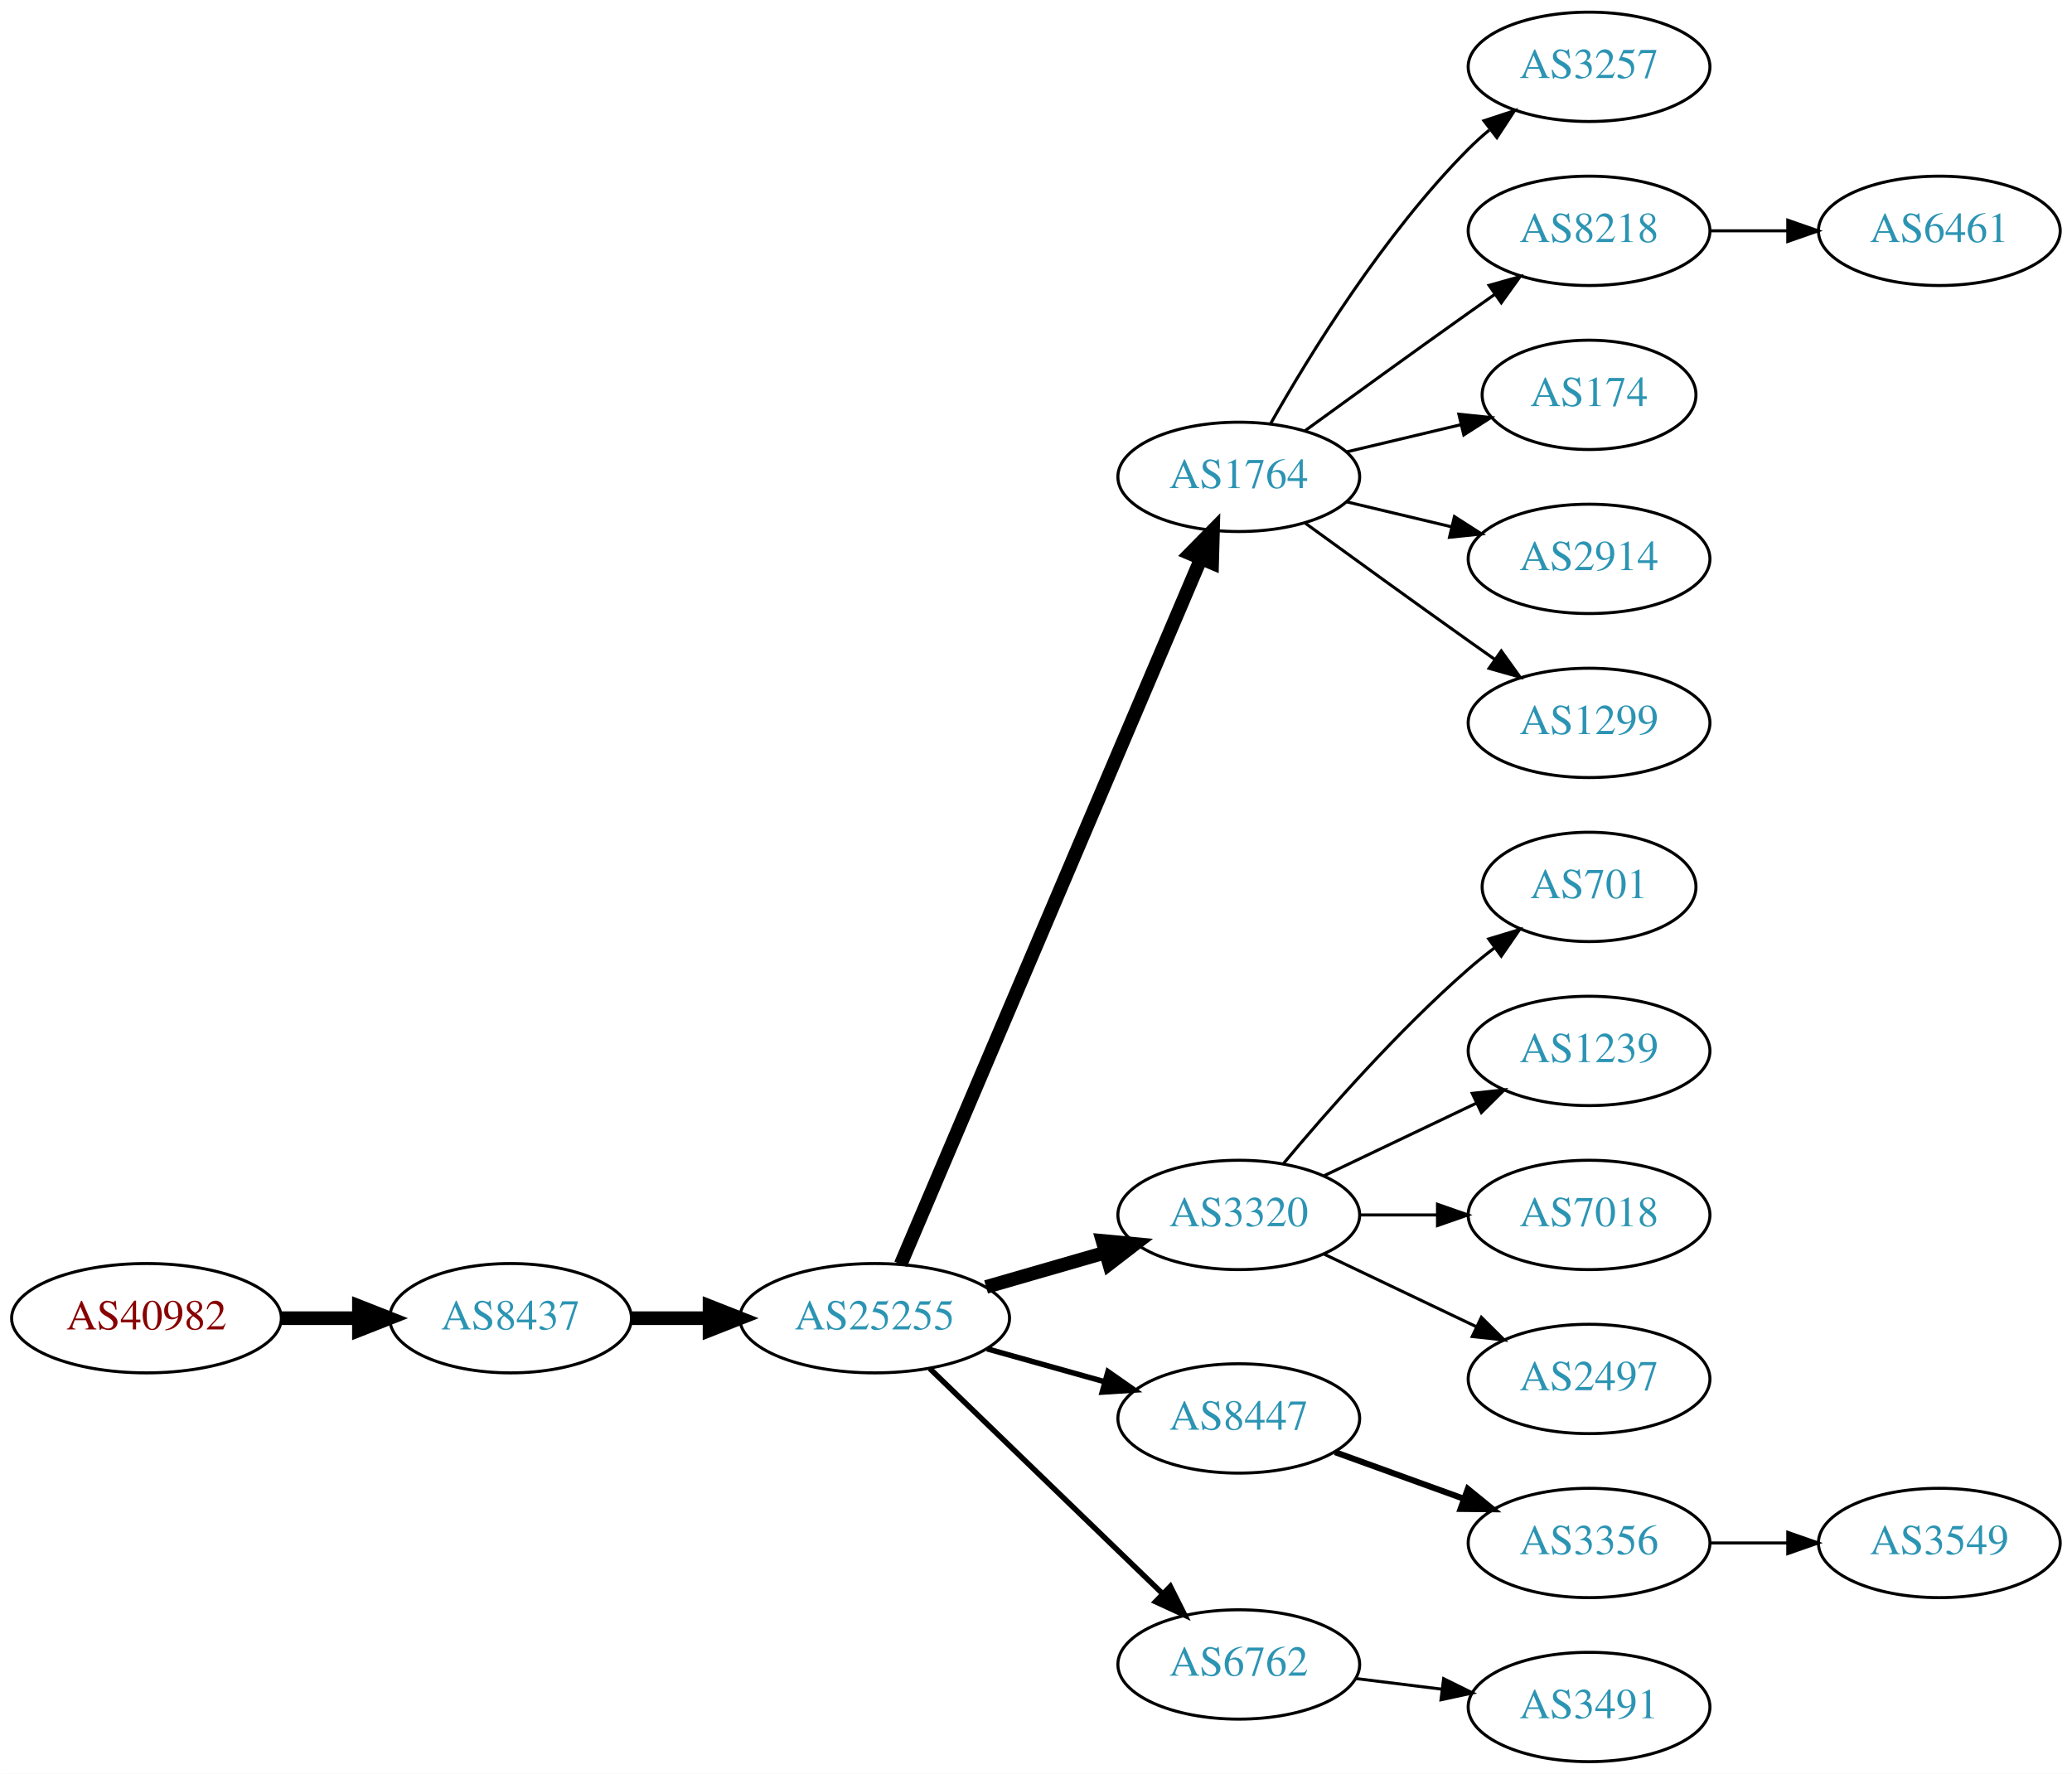
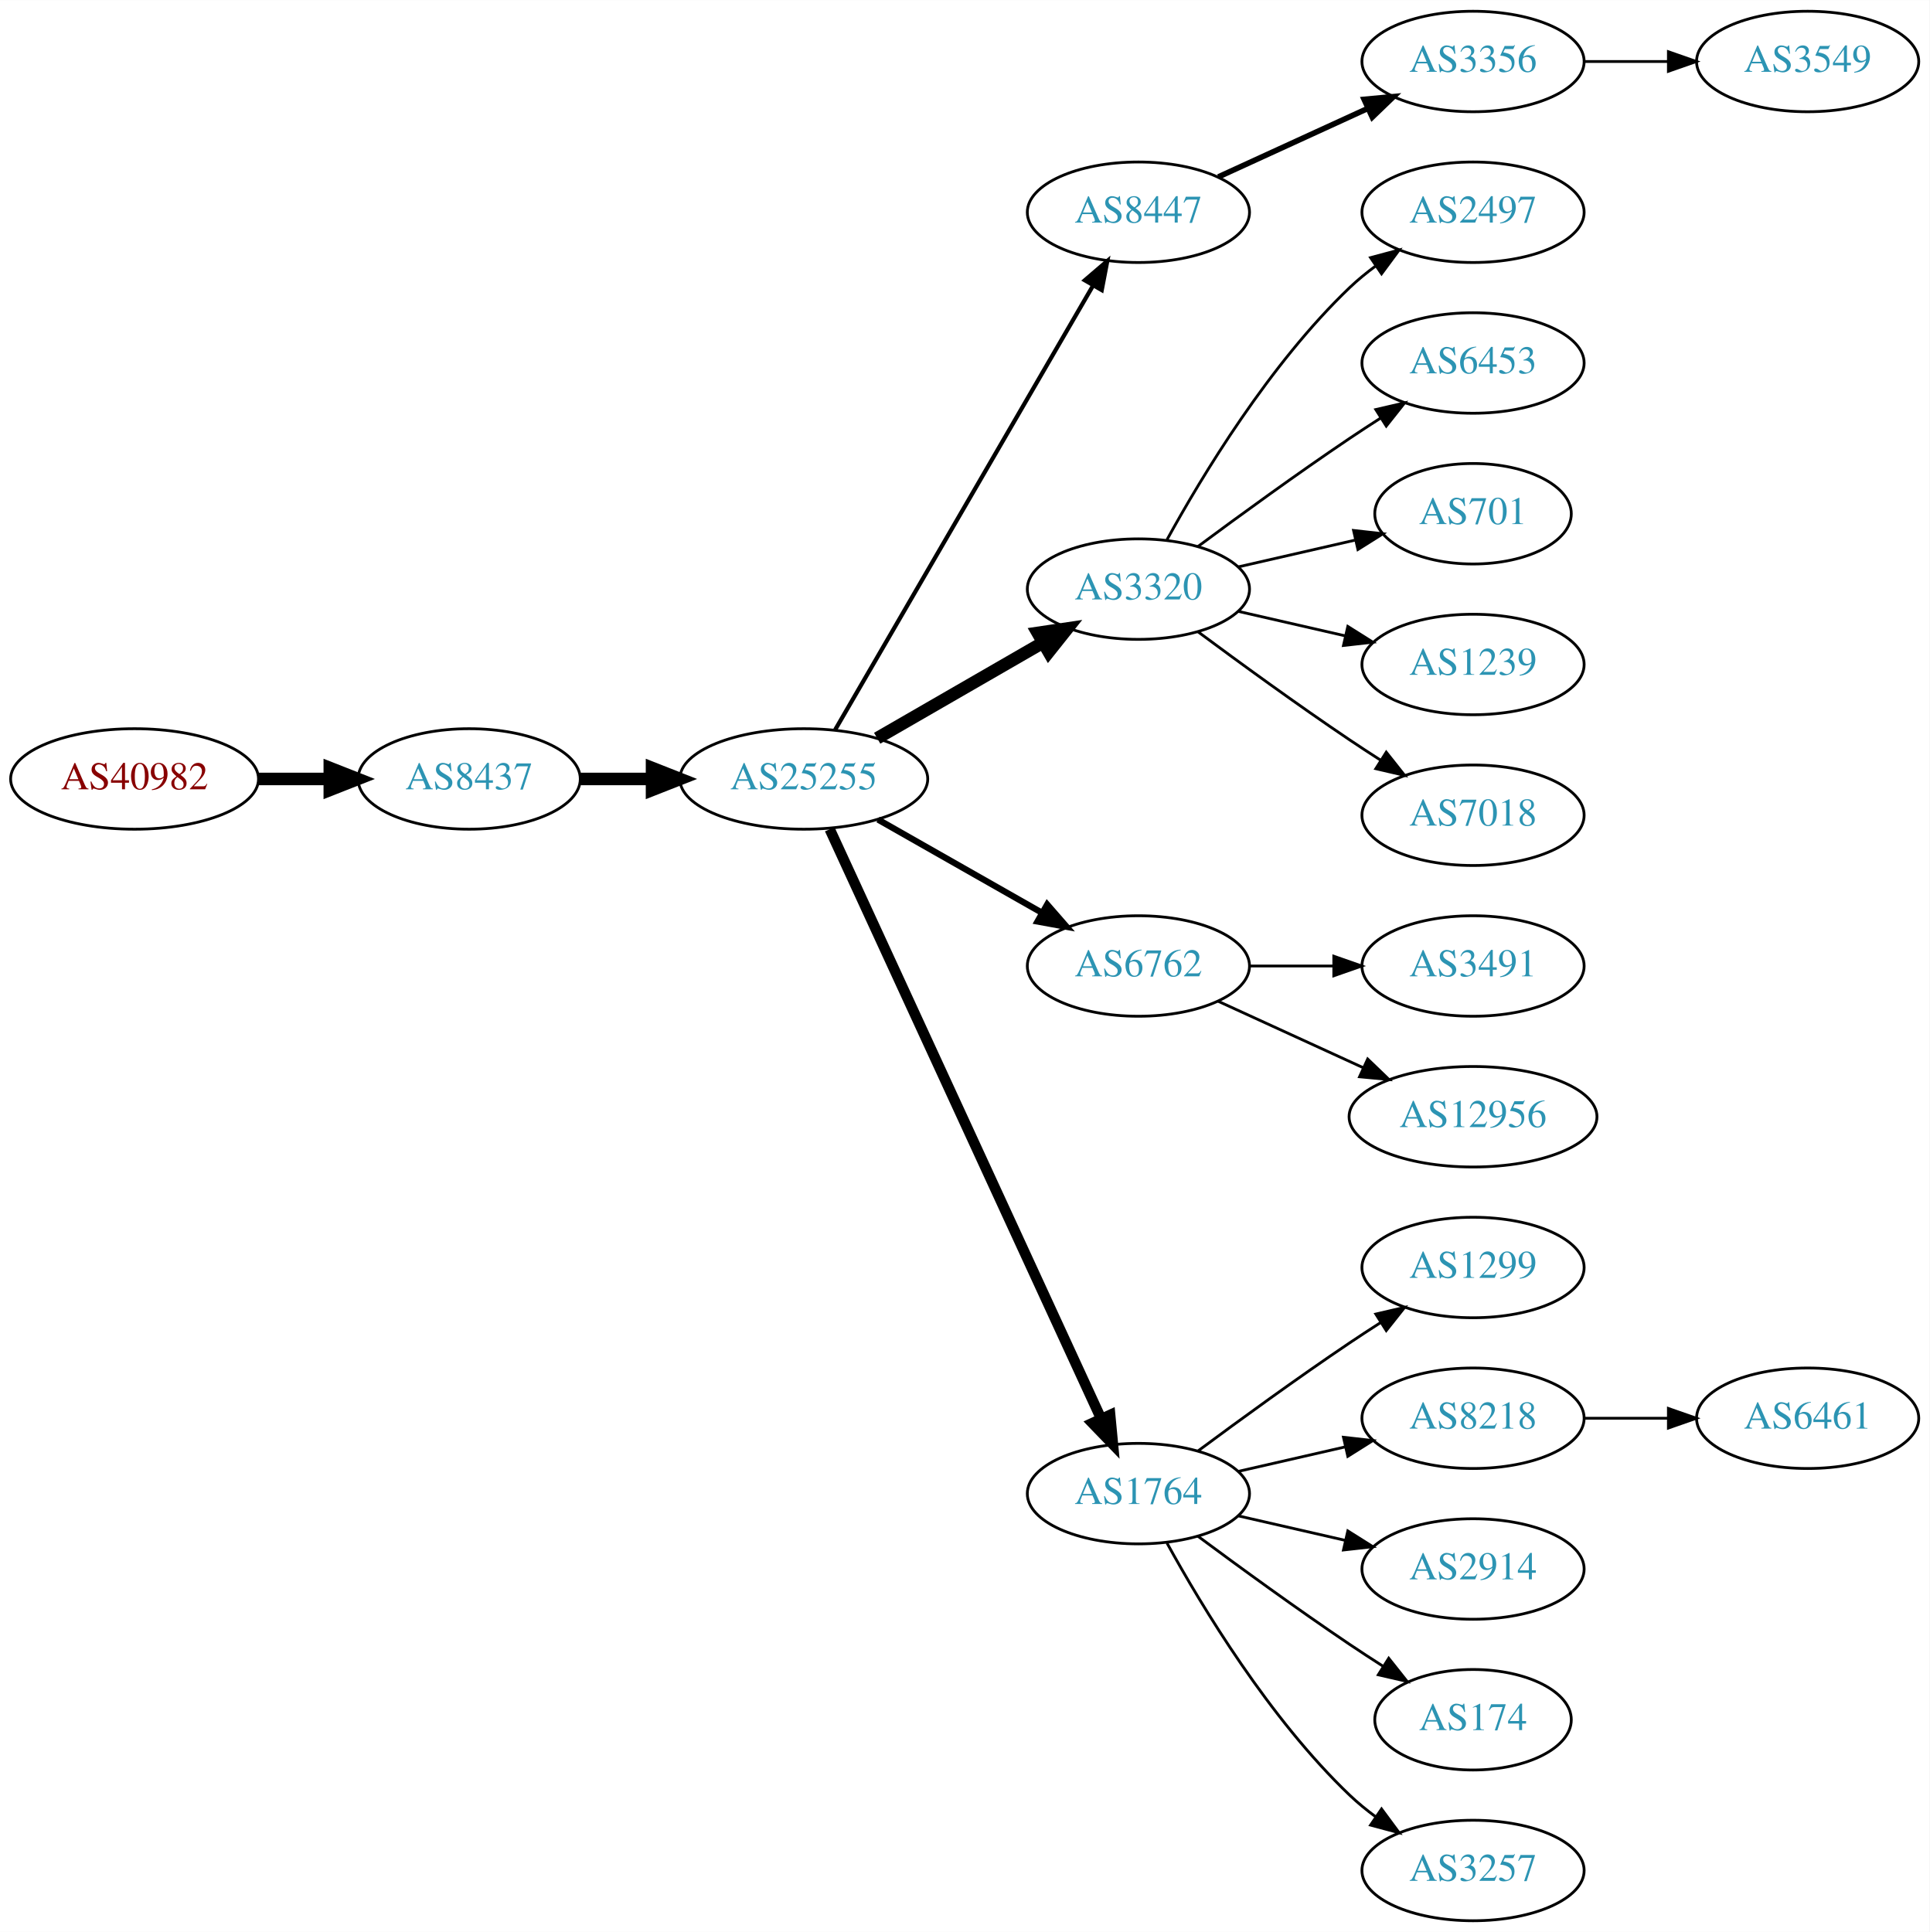
- <svg xmlns="http://www.w3.org/2000/svg" xmlns:xlink="http://www.w3.org/1999/xlink" width="682pt" height="584pt" viewBox="0.00 0.00 681.96 584.00">
-   <g id="graph0" class="graph" transform="scale(1 1) rotate(0) translate(4 580)">
-     <polygon fill="white" stroke="none" points="-4,4 -4,-580 677.956,-580 677.956,4 -4,4" />
+ <svg xmlns="http://www.w3.org/2000/svg" xmlns:xlink="http://www.w3.org/1999/xlink" width="691pt" height="692pt" viewBox="0.00 0.00 691.06 692.00">
+   <g id="graph0" class="graph" transform="scale(1 1) rotate(0) translate(4 688)">
+     <polygon fill="white" stroke="none" points="-4,4 -4,-688 687.055,-688 687.055,4 -4,4" />
    <g id="node1" class="node">
      <g id="a_node1">
        <a xlink:href="/asn/40982" xlink:title="AS40982 ~ Mediengruppe &quot;Oesterreich&quot; GmbH [AT]">
-           <ellipse fill="#ffffff" stroke="black" cx="44.196" cy="-146" rx="44.393" ry="18" />
-           <text text-anchor="middle" x="44.196" y="-142.3" font-family="Times,serif" font-size="14.00" fill="#880000">AS40982</text>
+           <ellipse fill="#ffffff" stroke="black" cx="44.196" cy="-409" rx="44.393" ry="18" />
+           <text text-anchor="middle" x="44.196" y="-405.3" font-family="Times,serif" font-size="14.00" fill="#880000">AS40982</text>
        </a>
      </g>
    </g>
    <g id="node2" class="node">
      <g id="a_node2">
        <a xlink:href="/asn/8437" xlink:title="AS8437 ~ Hutchison Drei Austria GmbH [AT]">
-           <ellipse fill="#ffffff" stroke="black" cx="164.039" cy="-146" rx="39.794" ry="18" />
-           <text text-anchor="middle" x="164.039" y="-142.3" font-family="Times,serif" font-size="14.00" fill="#2c94b3">AS8437</text>
+           <ellipse fill="#ffffff" stroke="black" cx="164.039" cy="-409" rx="39.794" ry="18" />
+           <text text-anchor="middle" x="164.039" y="-405.3" font-family="Times,serif" font-size="14.00" fill="#2c94b3">AS8437</text>
        </a>
      </g>
    </g>
    <g id="edge1" class="edge">
-       <path fill="none" stroke="black" stroke-width="4.5" d="M88.407,-146C96.72,-146 105.482,-146 113.965,-146" />
-       <polygon fill="black" stroke="black" stroke-width="4.5" points="114.123,-149.938 124.123,-146 114.123,-142.063 114.123,-149.938" />
+       <path fill="none" stroke="black" stroke-width="4.5" d="M88.407,-409C96.72,-409 105.482,-409 113.965,-409" />
+       <polygon fill="black" stroke="black" stroke-width="4.5" points="114.123,-412.938 124.123,-409 114.123,-405.063 114.123,-412.938" />
    </g>
    <g id="node3" class="node">
      <g id="a_node3">
        <a xlink:href="/asn/25255" xlink:title="AS25255 ~ ==&gt; TELE2 AUSTRIA &lt;== [AT]">
-           <ellipse fill="#ffffff" stroke="black" cx="283.881" cy="-146" rx="44.393" ry="18" />
-           <text text-anchor="middle" x="283.881" y="-142.3" font-family="Times,serif" font-size="14.00" fill="#2c94b3">AS25255</text>
+           <ellipse fill="#ffffff" stroke="black" cx="283.881" cy="-409" rx="44.393" ry="18" />
+           <text text-anchor="middle" x="283.881" y="-405.3" font-family="Times,serif" font-size="14.00" fill="#2c94b3">AS25255</text>
        </a>
      </g>
    </g>
    <g id="edge2" class="edge">
-       <path fill="none" stroke="black" stroke-width="4.5" d="M203.951,-146C212.054,-146 220.729,-146 229.255,-146" />
-       <polygon fill="black" stroke="black" stroke-width="4.5" points="229.533,-149.938 239.533,-146 229.533,-142.063 229.533,-149.938" />
+       <path fill="none" stroke="black" stroke-width="4.5" d="M203.951,-409C212.054,-409 220.729,-409 229.255,-409" />
+       <polygon fill="black" stroke="black" stroke-width="4.5" points="229.533,-412.938 239.533,-409 229.533,-405.063 229.533,-412.938" />
    </g>
    <g id="node4" class="node">
      <g id="a_node4">
-         <a xlink:href="/asn/1764" xlink:title="AS1764 ~ NEXTLAYER-AS [AT]">
-           <ellipse fill="#ffffff" stroke="black" cx="403.724" cy="-423" rx="39.794" ry="18" />
-           <text text-anchor="middle" x="403.724" y="-419.3" font-family="Times,serif" font-size="14.00" fill="#2c94b3">AS1764</text>
+         <a xlink:href="/asn/8447" xlink:title="AS8447 ~ A1 Telekom Austria AG [AT]">
+           <ellipse fill="#ffffff" stroke="black" cx="403.724" cy="-612" rx="39.794" ry="18" />
+           <text text-anchor="middle" x="403.724" y="-608.3" font-family="Times,serif" font-size="14.00" fill="#2c94b3">AS8447</text>
        </a>
      </g>
    </g>
    <g id="edge3" class="edge">
-       <path fill="none" stroke="black" stroke-width="4.5" d="M292.432,-163.749C312.511,-210.947 367.321,-339.783 391.27,-396.077" />
-       <polygon fill="black" stroke="black" stroke-width="4.5" points="387.698,-397.738 395.236,-405.399 394.944,-394.655 387.698,-397.738" />
+       <path fill="none" stroke="black" stroke-width="1.5" d="M295.133,-426.66C315.905,-462.442 363.053,-543.661 387.455,-585.697" />
+       <polygon fill="black" stroke="black" stroke-width="1.5" points="384.532,-587.634 392.58,-594.526 390.586,-584.12 384.532,-587.634" />
    </g>
    <g id="node5" class="node">
      <g id="a_node5">
        <a xlink:href="/asn/3320" xlink:title="AS3320 ~ DTAG [DE]">
-           <ellipse fill="#ffffff" stroke="black" cx="403.724" cy="-180" rx="39.794" ry="18" />
-           <text text-anchor="middle" x="403.724" y="-176.3" font-family="Times,serif" font-size="14.00" fill="#2c94b3">AS3320</text>
+           <ellipse fill="#ffffff" stroke="black" cx="403.724" cy="-477" rx="39.794" ry="18" />
+           <text text-anchor="middle" x="403.724" y="-473.3" font-family="Times,serif" font-size="14.00" fill="#2c94b3">AS3320</text>
        </a>
      </g>
    </g>
    <g id="edge4" class="edge">
-       <path fill="none" stroke="black" stroke-width="4.5" d="M320.558,-156.293C332.974,-159.876 347.029,-163.931 359.96,-167.662" />
-       <polygon fill="black" stroke="black" stroke-width="4.5" points="358.884,-171.449 369.583,-170.438 361.067,-163.883 358.884,-171.449" />
+       <path fill="none" stroke="black" stroke-width="4.5" d="M310.161,-423.588C327.481,-433.582 350.632,-446.941 369.448,-457.799" />
+       <polygon fill="black" stroke="black" stroke-width="4.5" points="367.663,-461.314 378.292,-462.902 371.599,-454.493 367.663,-461.314" />
    </g>
    <g id="node6" class="node">
      <g id="a_node6">
-         <a xlink:href="/asn/8447" xlink:title="AS8447 ~ A1 Telekom Austria AG [AT]">
-           <ellipse fill="#ffffff" stroke="black" cx="403.724" cy="-113" rx="39.794" ry="18" />
-           <text text-anchor="middle" x="403.724" y="-109.3" font-family="Times,serif" font-size="14.00" fill="#2c94b3">AS8447</text>
+         <a xlink:href="/asn/6762" xlink:title="AS6762 ~ TELECOM ITALIA SPARKLE S.p.A. [IT]">
+           <ellipse fill="#ffffff" stroke="black" cx="403.724" cy="-342" rx="39.794" ry="18" />
+           <text text-anchor="middle" x="403.724" y="-338.3" font-family="Times,serif" font-size="14.00" fill="#2c94b3">AS6762</text>
        </a>
      </g>
    </g>
    <g id="edge5" class="edge">
-       <path fill="none" stroke="black" stroke-width="1.8" d="M320.878,-135.92C333.055,-132.51 346.78,-128.666 359.462,-125.115" />
-       <polygon fill="black" stroke="black" stroke-width="1.8" points="360.673,-128.41 369.359,-122.343 358.785,-121.67 360.673,-128.41" />
+       <path fill="none" stroke="black" stroke-width="2.25" d="M310.451,-394.462C327.671,-384.672 350.556,-371.66 369.227,-361.045" />
+       <polygon fill="black" stroke="black" stroke-width="2.25" points="371.048,-364.036 378.011,-356.05 367.588,-357.95 371.048,-364.036" />
    </g>
    <g id="node7" class="node">
      <g id="a_node7">
-         <a xlink:href="/asn/6762" xlink:title="AS6762 ~ TELECOM ITALIA SPARKLE S.p.A. [IT]">
-           <ellipse fill="#ffffff" stroke="black" cx="403.724" cy="-32" rx="39.794" ry="18" />
-           <text text-anchor="middle" x="403.724" y="-28.3" font-family="Times,serif" font-size="14.00" fill="#2c94b3">AS6762</text>
+         <a xlink:href="/asn/1764" xlink:title="AS1764 ~ NEXTLAYER-AS [AT]">
+           <ellipse fill="#ffffff" stroke="black" cx="403.724" cy="-153" rx="39.794" ry="18" />
+           <text text-anchor="middle" x="403.724" y="-149.3" font-family="Times,serif" font-size="14.00" fill="#2c94b3">AS1764</text>
        </a>
      </g>
    </g>
    <g id="edge6" class="edge">
-       <path fill="none" stroke="black" stroke-width="1.8" d="M302.017,-129.423C322.204,-109.894 355.875,-77.321 378.671,-55.269" />
-       <polygon fill="black" stroke="black" stroke-width="1.8" points="381.196,-57.696 385.949,-48.227 376.328,-52.665 381.196,-57.696" />
+       <path fill="none" stroke="black" stroke-width="3.75" d="M293.168,-390.999C313.544,-346.734 366.182,-232.383 390.309,-179.969" />
+       <polygon fill="black" stroke="black" stroke-width="3.75" points="393.601,-181.189 394.603,-170.642 387.242,-178.262 393.601,-181.189" />
    </g>
    <g id="node8" class="node">
      <g id="a_node8">
-         <a xlink:href="/asn/3257" xlink:title="AS3257 ~ GTT [DE]">
-           <ellipse fill="#ffffff" stroke="black" cx="519.017" cy="-558" rx="39.794" ry="18" />
-           <text text-anchor="middle" x="519.017" y="-554.3" font-family="Times,serif" font-size="14.00" fill="#2c94b3">AS3257</text>
+         <a xlink:href="/asn/3356" xlink:title="AS3356 ~ Level 3 Parent, LLC [US]">
+           <ellipse fill="#ffffff" stroke="black" cx="523.566" cy="-666" rx="39.794" ry="18" />
+           <text text-anchor="middle" x="523.566" y="-662.3" font-family="Times,serif" font-size="14.00" fill="#2c94b3">AS3356</text>
        </a>
      </g>
    </g>
    <g id="edge7" class="edge">
-       <path fill="none" stroke="black" d="M414.184,-440.49C426.965,-463.096 451.398,-502.886 479.37,-531 481.481,-533.121 483.777,-535.188 486.163,-537.171" />
-       <polygon fill="black" stroke="black" points="484.415,-540.242 494.478,-543.556 488.678,-534.69 484.415,-540.242" />
+       <path fill="none" stroke="black" stroke-width="2" d="M432.353,-624.661C448.31,-631.973 468.58,-641.261 485.863,-649.181" />
+       <polygon fill="black" stroke="black" stroke-width="2" points="484.562,-652.435 495.111,-653.419 487.478,-646.071 484.562,-652.435" />
+     </g>
+     <g id="node16" class="node">
+       <g id="a_node16">
+         <a xlink:href="/asn/2497" xlink:title="AS2497 ~ Internet Initiative Japan Inc. [JP]">
+           <ellipse fill="#ffffff" stroke="black" cx="523.566" cy="-612" rx="39.794" ry="18" />
+           <text text-anchor="middle" x="523.566" y="-608.3" font-family="Times,serif" font-size="14.00" fill="#2c94b3">AS2497</text>
+         </a>
+       </g>
+     </g>
+     <g id="edge15" class="edge">
+       <path fill="none" stroke="black" d="M413.965,-494.713C426.51,-517.561 450.687,-557.611 479.37,-585 482.238,-587.739 485.427,-590.347 488.736,-592.785" />
+       <polygon fill="black" stroke="black" points="486.86,-595.742 497.096,-598.477 490.8,-589.956 486.86,-595.742" />
+     </g>
+     <g id="node17" class="node">
+       <g id="a_node17">
+         <a xlink:href="/asn/6453" xlink:title="AS6453 ~ TATA COMMUNICATIONS (AMERICA) INC [US]">
+           <ellipse fill="#ffffff" stroke="black" cx="523.566" cy="-558" rx="39.794" ry="18" />
+           <text text-anchor="middle" x="523.566" y="-554.3" font-family="Times,serif" font-size="14.00" fill="#2c94b3">AS6453</text>
+         </a>
+       </g>
+     </g>
+     <g id="edge16" class="edge">
+       <path fill="none" stroke="black" d="M425.054,-492.277C439.916,-503.304 460.661,-518.407 479.37,-531 482.919,-533.389 486.67,-535.839 490.418,-538.242" />
+       <polygon fill="black" stroke="black" points="488.744,-541.325 499.067,-543.712 492.486,-535.409 488.744,-541.325" />
+     </g>
+     <g id="node18" class="node">
+       <g id="a_node18">
+         <a xlink:href="/asn/701" xlink:title="AS701 ~ UUNET [US]">
+           <ellipse fill="#ffffff" stroke="black" cx="523.566" cy="-504" rx="35.194" ry="18" />
+           <text text-anchor="middle" x="523.566" y="-500.3" font-family="Times,serif" font-size="14.00" fill="#2c94b3">AS701</text>
+         </a>
+       </g>
+     </g>
+     <g id="edge17" class="edge">
+       <path fill="none" stroke="black" d="M439.443,-484.955C452.536,-487.955 467.558,-491.396 481.199,-494.522" />
+       <polygon fill="black" stroke="black" points="480.777,-498.016 491.306,-496.838 482.34,-491.193 480.777,-498.016" />
+     </g>
+     <g id="node19" class="node">
+       <g id="a_node19">
+         <a xlink:href="/asn/1239" xlink:title="AS1239 ~ Sprint [US]">
+           <ellipse fill="#ffffff" stroke="black" cx="523.566" cy="-450" rx="39.794" ry="18" />
+           <text text-anchor="middle" x="523.566" y="-446.3" font-family="Times,serif" font-size="14.00" fill="#2c94b3">AS1239</text>
+         </a>
+       </g>
+     </g>
+     <g id="edge18" class="edge">
+       <path fill="none" stroke="black" d="M439.443,-469.045C451.443,-466.296 465.064,-463.175 477.756,-460.267" />
+       <polygon fill="black" stroke="black" points="478.722,-463.636 487.688,-457.991 477.159,-456.813 478.722,-463.636" />
+     </g>
+     <g id="node20" class="node">
+       <g id="a_node20">
+         <a xlink:href="/asn/7018" xlink:title="AS7018 ~ AT&amp;T Services, Inc. [US]">
+           <ellipse fill="#ffffff" stroke="black" cx="523.566" cy="-396" rx="39.794" ry="18" />
+           <text text-anchor="middle" x="523.566" y="-392.3" font-family="Times,serif" font-size="14.00" fill="#2c94b3">AS7018</text>
+         </a>
+       </g>
+     </g>
+     <g id="edge19" class="edge">
+       <path fill="none" stroke="black" d="M425.054,-461.723C439.916,-450.696 460.661,-435.593 479.37,-423 482.919,-420.611 486.67,-418.161 490.418,-415.758" />
+       <polygon fill="black" stroke="black" points="492.486,-418.591 499.067,-410.288 488.744,-412.675 492.486,-418.591" />
    </g>
    <g id="node9" class="node">
      <g id="a_node9">
-         <a xlink:href="/asn/8218" xlink:title="AS8218 ~ legacy Neotelecoms [FR]">
-           <ellipse fill="#ffffff" stroke="black" cx="519.017" cy="-504" rx="39.794" ry="18" />
-           <text text-anchor="middle" x="519.017" y="-500.3" font-family="Times,serif" font-size="14.00" fill="#2c94b3">AS8218</text>
+         <a xlink:href="/asn/3491" xlink:title="AS3491 ~ PCCW Global, Inc. [US]">
+           <ellipse fill="#ffffff" stroke="black" cx="523.566" cy="-342" rx="39.794" ry="18" />
+           <text text-anchor="middle" x="523.566" y="-338.3" font-family="Times,serif" font-size="14.00" fill="#2c94b3">AS3491</text>
        </a>
      </g>
    </g>
    <g id="edge8" class="edge">
-       <path fill="none" stroke="black" d="M425.572,-438.222C440.506,-449.091 461.12,-464.025 479.37,-477 482.191,-479.005 485.134,-481.085 488.082,-483.159" />
-       <polygon fill="black" stroke="black" points="486.109,-486.05 496.306,-488.926 490.128,-480.319 486.109,-486.05" />
+       <path fill="none" stroke="black" d="M443.636,-342C453.19,-342 463.539,-342 473.502,-342" />
+       <polygon fill="black" stroke="black" points="473.695,-345.5 483.695,-342 473.694,-338.5 473.695,-345.5" />
    </g>
    <g id="node10" class="node">
      <g id="a_node10">
-         <a xlink:href="/asn/174" xlink:title="AS174 ~ Cogent Communications [US]">
-           <ellipse fill="#ffffff" stroke="black" cx="519.017" cy="-450" rx="35.194" ry="18" />
-           <text text-anchor="middle" x="519.017" y="-446.3" font-family="Times,serif" font-size="14.00" fill="#2c94b3">AS174</text>
+         <a xlink:href="/asn/12956" xlink:title="AS12956 ~ TELXIUS [ES]">
+           <ellipse fill="#ffffff" stroke="black" cx="523.566" cy="-288" rx="44.393" ry="18" />
+           <text text-anchor="middle" x="523.566" y="-284.3" font-family="Times,serif" font-size="14.00" fill="#2c94b3">AS12956</text>
        </a>
      </g>
    </g>
    <g id="edge9" class="edge">
-       <path fill="none" stroke="black" d="M439.331,-431.248C451.125,-434.058 464.43,-437.229 476.698,-440.153" />
-       <polygon fill="black" stroke="black" points="476.164,-443.624 486.703,-442.537 477.787,-436.814 476.164,-443.624" />
+       <path fill="none" stroke="black" d="M432.353,-329.339C447.85,-322.238 467.417,-313.272 484.364,-305.506" />
+       <polygon fill="black" stroke="black" points="485.833,-308.683 493.466,-301.335 482.917,-302.319 485.833,-308.683" />
    </g>
    <g id="node11" class="node">
      <g id="a_node11">
-         <a xlink:href="/asn/2914" xlink:title="AS2914 ~ NTT America, Inc. [US]">
-           <ellipse fill="#ffffff" stroke="black" cx="519.017" cy="-396" rx="39.794" ry="18" />
-           <text text-anchor="middle" x="519.017" y="-392.3" font-family="Times,serif" font-size="14.00" fill="#2c94b3">AS2914</text>
+         <a xlink:href="/asn/1299" xlink:title="AS1299 ~ Telia Carrier [EU]">
+           <ellipse fill="#ffffff" stroke="black" cx="523.566" cy="-234" rx="39.794" ry="18" />
+           <text text-anchor="middle" x="523.566" y="-230.3" font-family="Times,serif" font-size="14.00" fill="#2c94b3">AS1299</text>
        </a>
      </g>
    </g>
    <g id="edge10" class="edge">
-       <path fill="none" stroke="black" d="M439.331,-414.752C450.202,-412.162 462.357,-409.265 473.799,-406.538" />
-       <polygon fill="black" stroke="black" points="474.705,-409.92 483.621,-404.197 473.082,-403.111 474.705,-409.92" />
+       <path fill="none" stroke="black" d="M425.054,-168.277C439.916,-179.304 460.661,-194.407 479.37,-207 482.919,-209.389 486.67,-211.839 490.418,-214.242" />
+       <polygon fill="black" stroke="black" points="488.744,-217.325 499.067,-219.712 492.486,-211.409 488.744,-217.325" />
    </g>
    <g id="node12" class="node">
      <g id="a_node12">
-         <a xlink:href="/asn/1299" xlink:title="AS1299 ~ Telia Carrier [EU]">
-           <ellipse fill="#ffffff" stroke="black" cx="519.017" cy="-342" rx="39.794" ry="18" />
-           <text text-anchor="middle" x="519.017" y="-338.3" font-family="Times,serif" font-size="14.00" fill="#2c94b3">AS1299</text>
+         <a xlink:href="/asn/8218" xlink:title="AS8218 ~ legacy Neotelecoms [FR]">
+           <ellipse fill="#ffffff" stroke="black" cx="523.566" cy="-180" rx="39.794" ry="18" />
+           <text text-anchor="middle" x="523.566" y="-176.3" font-family="Times,serif" font-size="14.00" fill="#2c94b3">AS8218</text>
        </a>
      </g>
    </g>
    <g id="edge11" class="edge">
-       <path fill="none" stroke="black" d="M425.572,-407.778C440.506,-396.909 461.12,-381.975 479.37,-369 482.191,-366.995 485.134,-364.915 488.082,-362.841" />
-       <polygon fill="black" stroke="black" points="490.128,-365.681 496.306,-357.074 486.109,-359.95 490.128,-365.681" />
-     </g>
-     <g id="node16" class="node">
-       <g id="a_node16">
-         <a xlink:href="/asn/701" xlink:title="AS701 ~ UUNET [US]">
-           <ellipse fill="#ffffff" stroke="black" cx="519.017" cy="-288" rx="35.194" ry="18" />
-           <text text-anchor="middle" x="519.017" y="-284.3" font-family="Times,serif" font-size="14.00" fill="#2c94b3">AS701</text>
-         </a>
-       </g>
-     </g>
-     <g id="edge15" class="edge">
-       <path fill="none" stroke="black" d="M418.354,-196.817C432.636,-213.929 456.183,-240.745 479.37,-261 482.04,-263.332 484.913,-265.648 487.843,-267.886" />
-       <polygon fill="black" stroke="black" points="485.994,-270.87 496.134,-273.939 490.121,-265.216 485.994,-270.87" />
-     </g>
-     <g id="node17" class="node">
-       <g id="a_node17">
-         <a xlink:href="/asn/1239" xlink:title="AS1239 ~ Sprint [US]">
-           <ellipse fill="#ffffff" stroke="black" cx="519.017" cy="-234" rx="39.794" ry="18" />
-           <text text-anchor="middle" x="519.017" y="-230.3" font-family="Times,serif" font-size="14.00" fill="#2c94b3">AS1239</text>
-         </a>
-       </g>
-     </g>
-     <g id="edge16" class="edge">
-       <path fill="none" stroke="black" d="M431.86,-192.934C446.854,-200.081 465.675,-209.052 481.898,-216.785" />
-       <polygon fill="black" stroke="black" points="480.569,-220.028 491.102,-221.171 483.581,-213.709 480.569,-220.028" />
-     </g>
-     <g id="node18" class="node">
-       <g id="a_node18">
-         <a xlink:href="/asn/7018" xlink:title="AS7018 ~ AT&amp;T Services, Inc. [US]">
-           <ellipse fill="#ffffff" stroke="black" cx="519.017" cy="-180" rx="39.794" ry="18" />
-           <text text-anchor="middle" x="519.017" y="-176.3" font-family="Times,serif" font-size="14.00" fill="#2c94b3">AS7018</text>
-         </a>
-       </g>
-     </g>
-     <g id="edge17" class="edge">
-       <path fill="none" stroke="black" d="M443.396,-180C451.599,-180 460.363,-180 468.895,-180" />
-       <polygon fill="black" stroke="black" points="469.134,-183.5 479.134,-180 469.134,-176.5 469.134,-183.5" />
-     </g>
-     <g id="node19" class="node">
-       <g id="a_node19">
-         <a xlink:href="/asn/2497" xlink:title="AS2497 ~ Internet Initiative Japan Inc. [JP]">
-           <ellipse fill="#ffffff" stroke="black" cx="519.017" cy="-126" rx="39.794" ry="18" />
-           <text text-anchor="middle" x="519.017" y="-122.3" font-family="Times,serif" font-size="14.00" fill="#2c94b3">AS2497</text>
-         </a>
-       </g>
-     </g>
-     <g id="edge18" class="edge">
-       <path fill="none" stroke="black" d="M431.86,-167.066C446.854,-159.919 465.675,-150.948 481.898,-143.215" />
-       <polygon fill="black" stroke="black" points="483.581,-146.291 491.102,-138.829 480.569,-139.972 483.581,-146.291" />
+       <path fill="none" stroke="black" d="M439.443,-160.955C451.443,-163.704 465.064,-166.825 477.756,-169.733" />
+       <polygon fill="black" stroke="black" points="477.159,-173.187 487.688,-172.009 478.722,-166.364 477.159,-173.187" />
    </g>
    <g id="node13" class="node">
      <g id="a_node13">
-         <a xlink:href="/asn/3356" xlink:title="AS3356 ~ Level 3 Parent, LLC [US]">
-           <ellipse fill="#ffffff" stroke="black" cx="519.017" cy="-72" rx="39.794" ry="18" />
-           <text text-anchor="middle" x="519.017" y="-68.3" font-family="Times,serif" font-size="14.00" fill="#2c94b3">AS3356</text>
+         <a xlink:href="/asn/2914" xlink:title="AS2914 ~ NTT America, Inc. [US]">
+           <ellipse fill="#ffffff" stroke="black" cx="523.566" cy="-126" rx="39.794" ry="18" />
+           <text text-anchor="middle" x="523.566" y="-122.3" font-family="Times,serif" font-size="14.00" fill="#2c94b3">AS2914</text>
        </a>
      </g>
    </g>
    <g id="edge12" class="edge">
-       <path fill="none" stroke="black" stroke-width="2" d="M435.382,-101.905C448.355,-97.21 463.648,-91.676 477.529,-86.652" />
-       <polygon fill="black" stroke="black" stroke-width="2" points="479.121,-89.798 487.334,-83.104 476.739,-83.216 479.121,-89.798" />
-     </g>
-     <g id="node20" class="node">
-       <g id="a_node20">
-         <a xlink:href="/asn/3491" xlink:title="AS3491 ~ PCCW Global, Inc. [US]">
-           <ellipse fill="#ffffff" stroke="black" cx="519.017" cy="-18" rx="39.794" ry="18" />
-           <text text-anchor="middle" x="519.017" y="-14.3" font-family="Times,serif" font-size="14.00" fill="#2c94b3">AS3491</text>
-         </a>
-       </g>
-     </g>
-     <g id="edge19" class="edge">
-       <path fill="none" stroke="black" d="M442.134,-27.377C451.222,-26.254 461.059,-25.038 470.544,-23.866" />
-       <polygon fill="black" stroke="black" points="471.15,-27.318 480.646,-22.618 470.292,-20.371 471.15,-27.318" />
+       <path fill="none" stroke="black" d="M439.443,-145.045C451.443,-142.296 465.064,-139.175 477.756,-136.267" />
+       <polygon fill="black" stroke="black" points="478.722,-139.636 487.688,-133.991 477.159,-132.813 478.722,-139.636" />
+     </g>
+     <g id="node14" class="node">
+       <g id="a_node14">
+         <a xlink:href="/asn/174" xlink:title="AS174 ~ Cogent Communications [US]">
+           <ellipse fill="#ffffff" stroke="black" cx="523.566" cy="-72" rx="35.194" ry="18" />
+           <text text-anchor="middle" x="523.566" y="-68.3" font-family="Times,serif" font-size="14.00" fill="#2c94b3">AS174</text>
+         </a>
+       </g>
+     </g>
+     <g id="edge13" class="edge">
+       <path fill="none" stroke="black" d="M425.054,-137.723C439.916,-126.696 460.661,-111.593 479.37,-99 483.188,-96.43 487.238,-93.79 491.268,-91.214" />
+       <polygon fill="black" stroke="black" points="493.372,-94.025 499.962,-85.729 489.637,-88.105 493.372,-94.025" />
    </g>
    <g id="node15" class="node">
      <g id="a_node15">
+         <a xlink:href="/asn/3257" xlink:title="AS3257 ~ GTT [DE]">
+           <ellipse fill="#ffffff" stroke="black" cx="523.566" cy="-18" rx="39.794" ry="18" />
+           <text text-anchor="middle" x="523.566" y="-14.3" font-family="Times,serif" font-size="14.00" fill="#2c94b3">AS3257</text>
+         </a>
+       </g>
+     </g>
+     <g id="edge14" class="edge">
+       <path fill="none" stroke="black" d="M413.965,-135.287C426.51,-112.439 450.687,-72.389 479.37,-45 482.238,-42.261 485.427,-39.653 488.736,-37.215" />
+       <polygon fill="black" stroke="black" points="490.8,-40.044 497.096,-31.523 486.86,-34.258 490.8,-40.044" />
+     </g>
+     <g id="node22" class="node">
+       <g id="a_node22">
+         <a xlink:href="/asn/3549" xlink:title="AS3549 ~ Level 3 Parent, LLC [US]">
+           <ellipse fill="#ffffff" stroke="black" cx="643.409" cy="-666" rx="39.794" ry="18" />
+           <text text-anchor="middle" x="643.409" y="-662.3" font-family="Times,serif" font-size="14.00" fill="#2c94b3">AS3549</text>
+         </a>
+       </g>
+     </g>
+     <g id="edge21" class="edge">
+       <path fill="none" stroke="black" d="M563.479,-666C573.032,-666 583.382,-666 593.345,-666" />
+       <polygon fill="black" stroke="black" points="593.537,-669.5 603.537,-666 593.537,-662.5 593.537,-669.5" />
+     </g>
+     <g id="node21" class="node">
+       <g id="a_node21">
        <a xlink:href="/asn/6461" xlink:title="AS6461 ~ Zayo Bandwidth [US]">
-           <ellipse fill="#ffffff" stroke="black" cx="634.31" cy="-504" rx="39.794" ry="18" />
-           <text text-anchor="middle" x="634.31" y="-500.3" font-family="Times,serif" font-size="14.00" fill="#2c94b3">AS6461</text>
-         </a>
-       </g>
-     </g>
-     <g id="edge14" class="edge">
-       <path fill="none" stroke="black" d="M558.689,-504C566.892,-504 575.656,-504 584.188,-504" />
-       <polygon fill="black" stroke="black" points="584.427,-507.5 594.427,-504 584.427,-500.5 584.427,-507.5" />
-     </g>
-     <g id="node14" class="node">
-       <g id="a_node14">
-         <a xlink:href="/asn/3549" xlink:title="AS3549 ~ Level 3 Parent, LLC [US]">
-           <ellipse fill="#ffffff" stroke="black" cx="634.31" cy="-72" rx="39.794" ry="18" />
-           <text text-anchor="middle" x="634.31" y="-68.3" font-family="Times,serif" font-size="14.00" fill="#2c94b3">AS3549</text>
-         </a>
-       </g>
-     </g>
-     <g id="edge13" class="edge">
-       <path fill="none" stroke="black" d="M558.689,-72C566.892,-72 575.656,-72 584.188,-72" />
-       <polygon fill="black" stroke="black" points="584.427,-75.5 594.427,-72 584.427,-68.5 584.427,-75.5" />
+           <ellipse fill="#ffffff" stroke="black" cx="643.409" cy="-180" rx="39.794" ry="18" />
+           <text text-anchor="middle" x="643.409" y="-176.3" font-family="Times,serif" font-size="14.00" fill="#2c94b3">AS6461</text>
+         </a>
+       </g>
+     </g>
+     <g id="edge20" class="edge">
+       <path fill="none" stroke="black" d="M563.479,-180C573.032,-180 583.382,-180 593.345,-180" />
+       <polygon fill="black" stroke="black" points="593.537,-183.5 603.537,-180 593.537,-176.5 593.537,-183.5" />
    </g>
  </g>
</svg>
